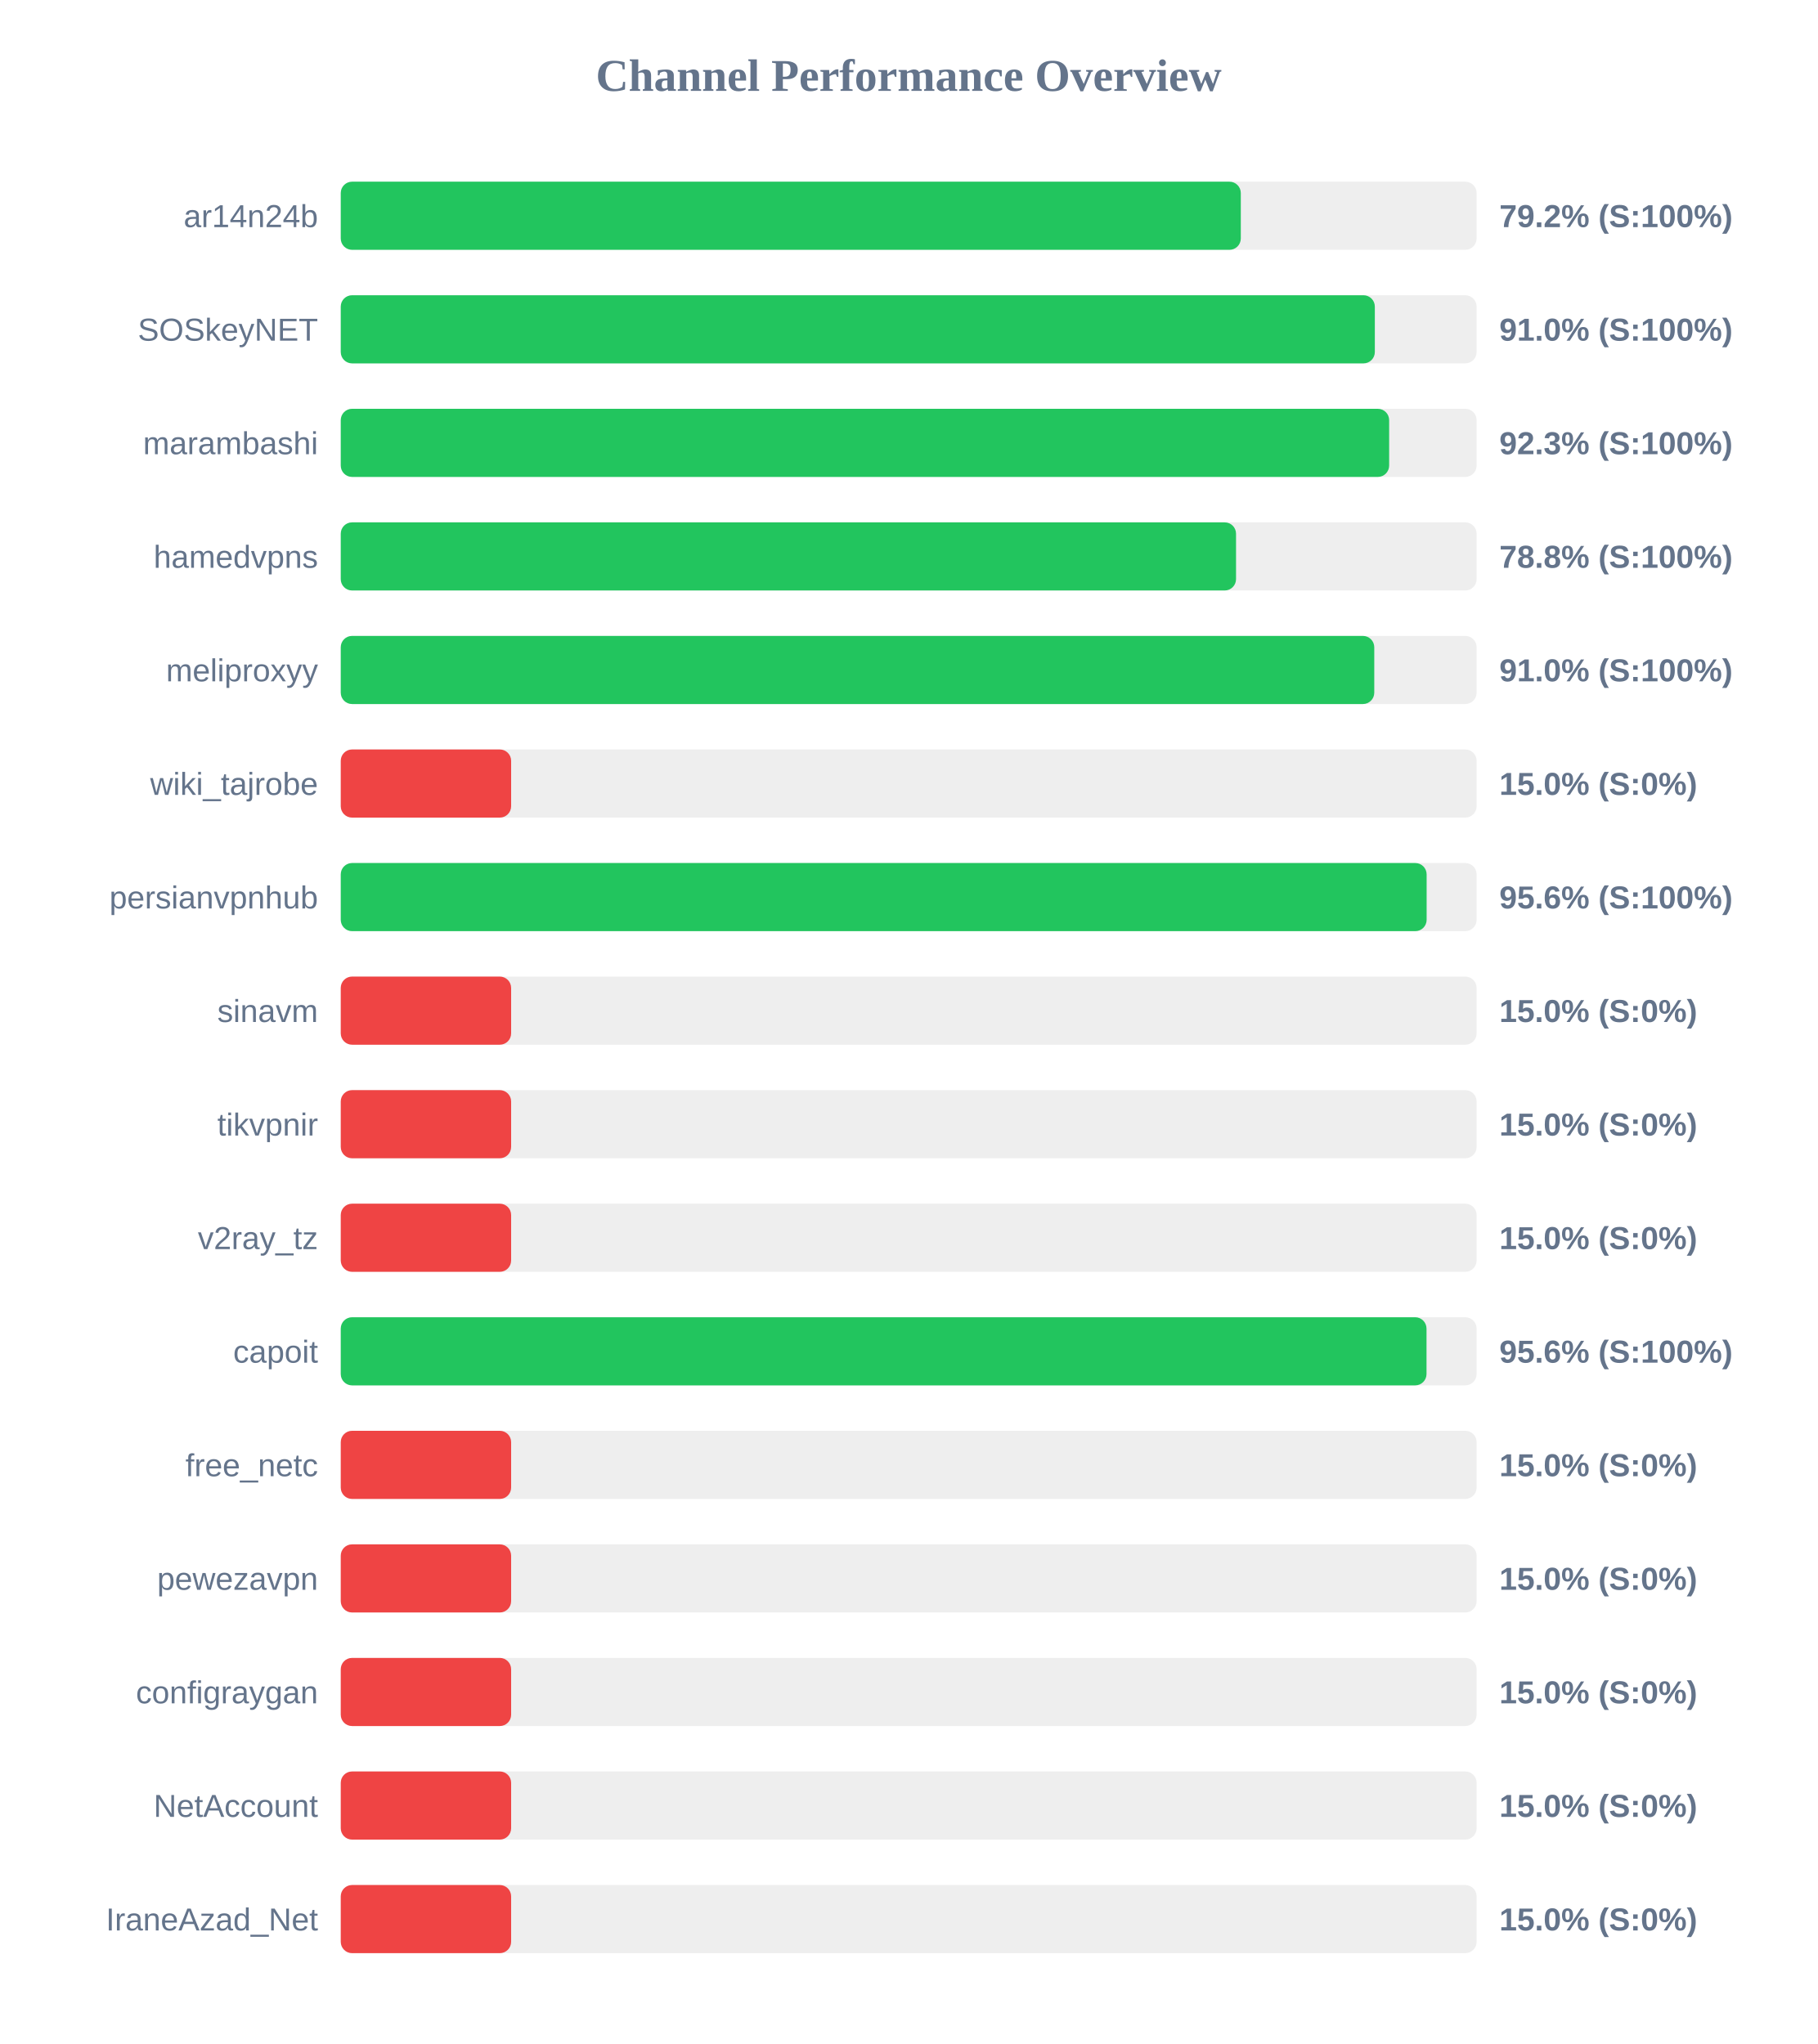
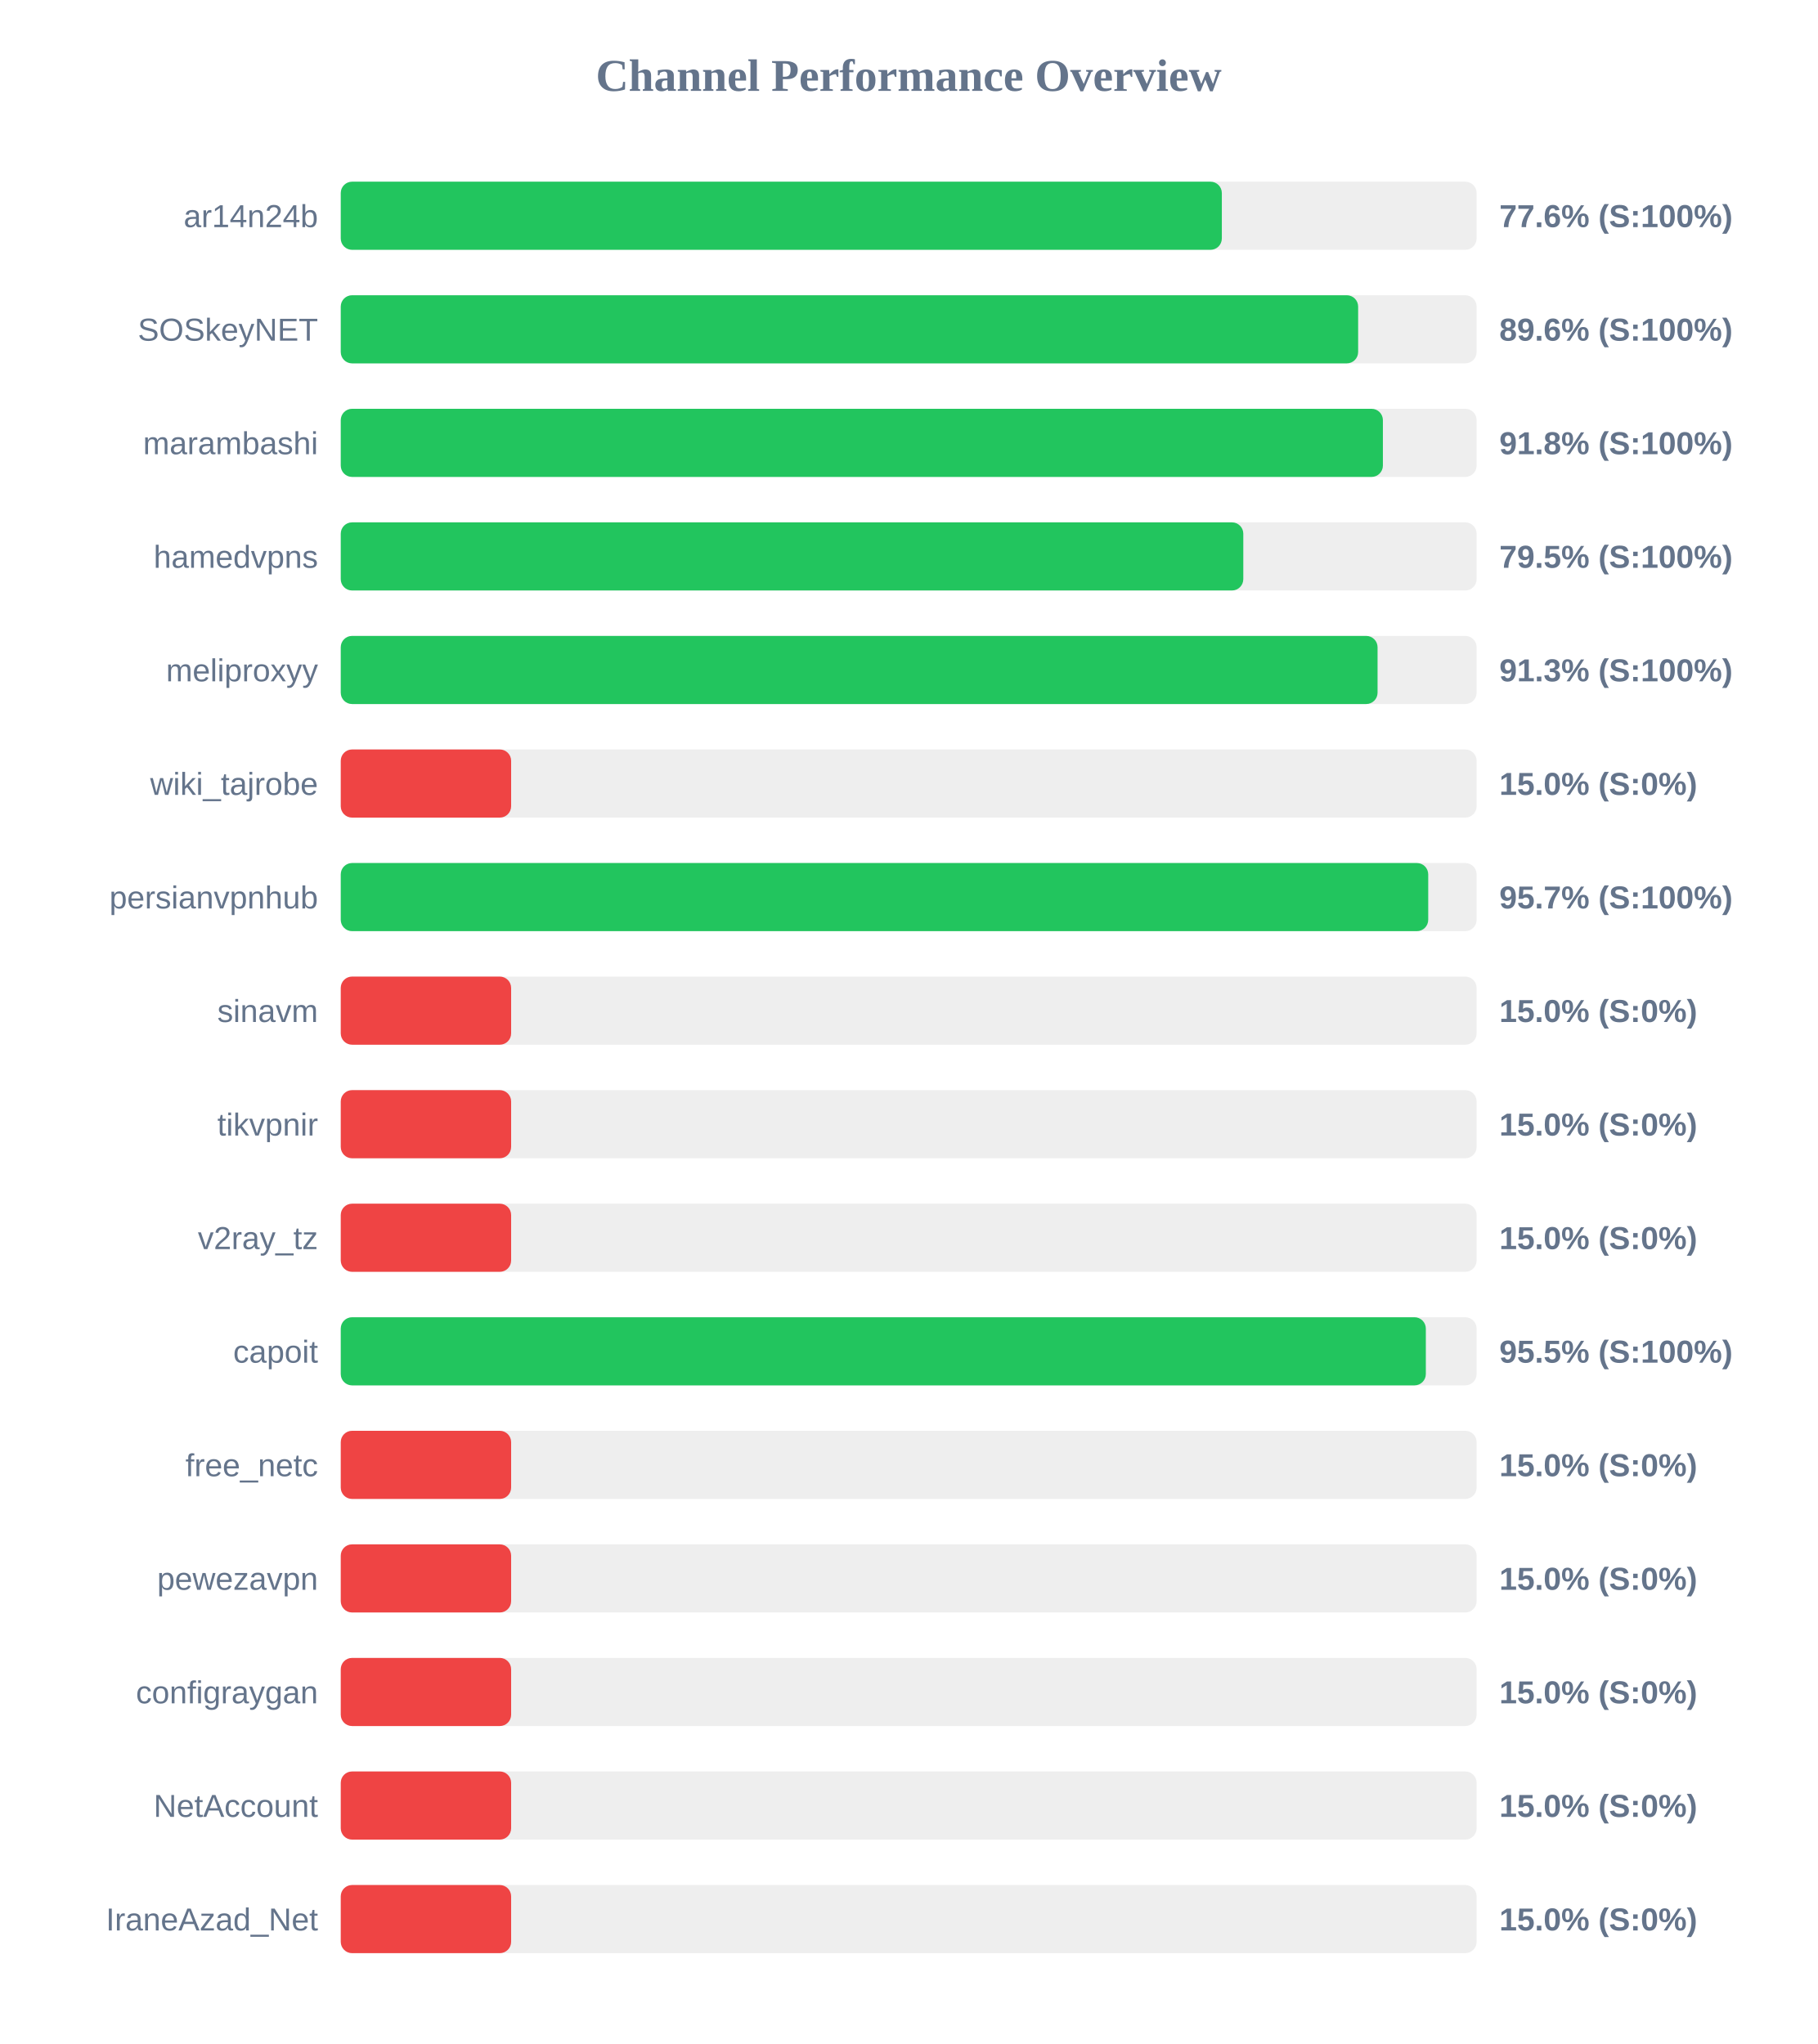
<svg xmlns="http://www.w3.org/2000/svg" width="800" height="900" version="1.1">
  <style>
        .row { font: 14px Arial; fill: #64748b; }
        .score { font: bold 14px Arial; fill: #64748b; }
    </style>
  <text x="400" y="40" text-anchor="middle" font-size="20px" font-weight="bold" fill="#64748b">Channel Performance Overview</text>
  <rect x="150" y="80" width="500" height="30" fill="#eee" rx="5" />
-   <rect x="150" y="80" width="396.2" height="30" fill="#22c55e" rx="5" />
+   <rect x="150" y="80" width="387.85" height="30" fill="#22c55e" rx="5" />
  <text x="140" y="100" text-anchor="end" class="row">ar14n24b</text>
-   <text x="660" y="100" text-anchor="start" class="score">79.2% (S:100%)</text>
+   <text x="660" y="100" text-anchor="start" class="score">77.6% (S:100%)</text>
  <rect x="150" y="130" width="500" height="30" fill="#eee" rx="5" />
-   <rect x="150" y="130" width="455.2" height="30" fill="#22c55e" rx="5" />
+   <rect x="150" y="130" width="447.85" height="30" fill="#22c55e" rx="5" />
  <text x="140" y="150" text-anchor="end" class="row">SOSkeyNET</text>
-   <text x="660" y="150" text-anchor="start" class="score">91.0% (S:100%)</text>
+   <text x="660" y="150" text-anchor="start" class="score">89.6% (S:100%)</text>
  <rect x="150" y="180" width="500" height="30" fill="#eee" rx="5" />
-   <rect x="150" y="180" width="461.5" height="30" fill="#22c55e" rx="5" />
+   <rect x="150" y="180" width="458.75" height="30" fill="#22c55e" rx="5" />
  <text x="140" y="200" text-anchor="end" class="row">marambashi</text>
-   <text x="660" y="200" text-anchor="start" class="score">92.3% (S:100%)</text>
+   <text x="660" y="200" text-anchor="start" class="score">91.8% (S:100%)</text>
  <rect x="150" y="230" width="500" height="30" fill="#eee" rx="5" />
-   <rect x="150" y="230" width="394.1" height="30" fill="#22c55e" rx="5" />
+   <rect x="150" y="230" width="397.3" height="30" fill="#22c55e" rx="5" />
  <text x="140" y="250" text-anchor="end" class="row">hamedvpns</text>
-   <text x="660" y="250" text-anchor="start" class="score">78.8% (S:100%)</text>
+   <text x="660" y="250" text-anchor="start" class="score">79.5% (S:100%)</text>
  <rect x="150" y="280" width="500" height="30" fill="#eee" rx="5" />
-   <rect x="150" y="280" width="454.95" height="30" fill="#22c55e" rx="5" />
+   <rect x="150" y="280" width="456.4" height="30" fill="#22c55e" rx="5" />
  <text x="140" y="300" text-anchor="end" class="row">meliproxyy</text>
-   <text x="660" y="300" text-anchor="start" class="score">91.0% (S:100%)</text>
+   <text x="660" y="300" text-anchor="start" class="score">91.3% (S:100%)</text>
  <rect x="150" y="330" width="500" height="30" fill="#eee" rx="5" />
  <rect x="150" y="330" width="75.0" height="30" fill="#ef4444" rx="5" />
  <text x="140" y="350" text-anchor="end" class="row">wiki_tajrobe</text>
  <text x="660" y="350" text-anchor="start" class="score">15.0% (S:0%)</text>
  <rect x="150" y="380" width="500" height="30" fill="#eee" rx="5" />
-   <rect x="150" y="380" width="478.0" height="30" fill="#22c55e" rx="5" />
+   <rect x="150" y="380" width="478.7" height="30" fill="#22c55e" rx="5" />
  <text x="140" y="400" text-anchor="end" class="row">persianvpnhub</text>
-   <text x="660" y="400" text-anchor="start" class="score">95.6% (S:100%)</text>
+   <text x="660" y="400" text-anchor="start" class="score">95.7% (S:100%)</text>
  <rect x="150" y="430" width="500" height="30" fill="#eee" rx="5" />
  <rect x="150" y="430" width="75.0" height="30" fill="#ef4444" rx="5" />
  <text x="140" y="450" text-anchor="end" class="row">sinavm</text>
  <text x="660" y="450" text-anchor="start" class="score">15.0% (S:0%)</text>
  <rect x="150" y="480" width="500" height="30" fill="#eee" rx="5" />
  <rect x="150" y="480" width="75.0" height="30" fill="#ef4444" rx="5" />
  <text x="140" y="500" text-anchor="end" class="row">tikvpnir</text>
  <text x="660" y="500" text-anchor="start" class="score">15.0% (S:0%)</text>
  <rect x="150" y="530" width="500" height="30" fill="#eee" rx="5" />
  <rect x="150" y="530" width="75.0" height="30" fill="#ef4444" rx="5" />
  <text x="140" y="550" text-anchor="end" class="row">v2ray_tz</text>
  <text x="660" y="550" text-anchor="start" class="score">15.0% (S:0%)</text>
  <rect x="150" y="580" width="500" height="30" fill="#eee" rx="5" />
-   <rect x="150" y="580" width="477.95" height="30" fill="#22c55e" rx="5" />
+   <rect x="150" y="580" width="477.65" height="30" fill="#22c55e" rx="5" />
  <text x="140" y="600" text-anchor="end" class="row">capoit</text>
-   <text x="660" y="600" text-anchor="start" class="score">95.6% (S:100%)</text>
+   <text x="660" y="600" text-anchor="start" class="score">95.5% (S:100%)</text>
  <rect x="150" y="630" width="500" height="30" fill="#eee" rx="5" />
  <rect x="150" y="630" width="75.0" height="30" fill="#ef4444" rx="5" />
  <text x="140" y="650" text-anchor="end" class="row">free_netc</text>
  <text x="660" y="650" text-anchor="start" class="score">15.0% (S:0%)</text>
  <rect x="150" y="680" width="500" height="30" fill="#eee" rx="5" />
  <rect x="150" y="680" width="75.0" height="30" fill="#ef4444" rx="5" />
  <text x="140" y="700" text-anchor="end" class="row">pewezavpn</text>
  <text x="660" y="700" text-anchor="start" class="score">15.0% (S:0%)</text>
  <rect x="150" y="730" width="500" height="30" fill="#eee" rx="5" />
  <rect x="150" y="730" width="75.0" height="30" fill="#ef4444" rx="5" />
  <text x="140" y="750" text-anchor="end" class="row">configraygan</text>
  <text x="660" y="750" text-anchor="start" class="score">15.0% (S:0%)</text>
  <rect x="150" y="780" width="500" height="30" fill="#eee" rx="5" />
  <rect x="150" y="780" width="75.0" height="30" fill="#ef4444" rx="5" />
  <text x="140" y="800" text-anchor="end" class="row">NetAccount</text>
  <text x="660" y="800" text-anchor="start" class="score">15.0% (S:0%)</text>
  <rect x="150" y="830" width="500" height="30" fill="#eee" rx="5" />
  <rect x="150" y="830" width="75.0" height="30" fill="#ef4444" rx="5" />
  <text x="140" y="850" text-anchor="end" class="row">IraneAzad_Net</text>
  <text x="660" y="850" text-anchor="start" class="score">15.0% (S:0%)</text>
</svg>
